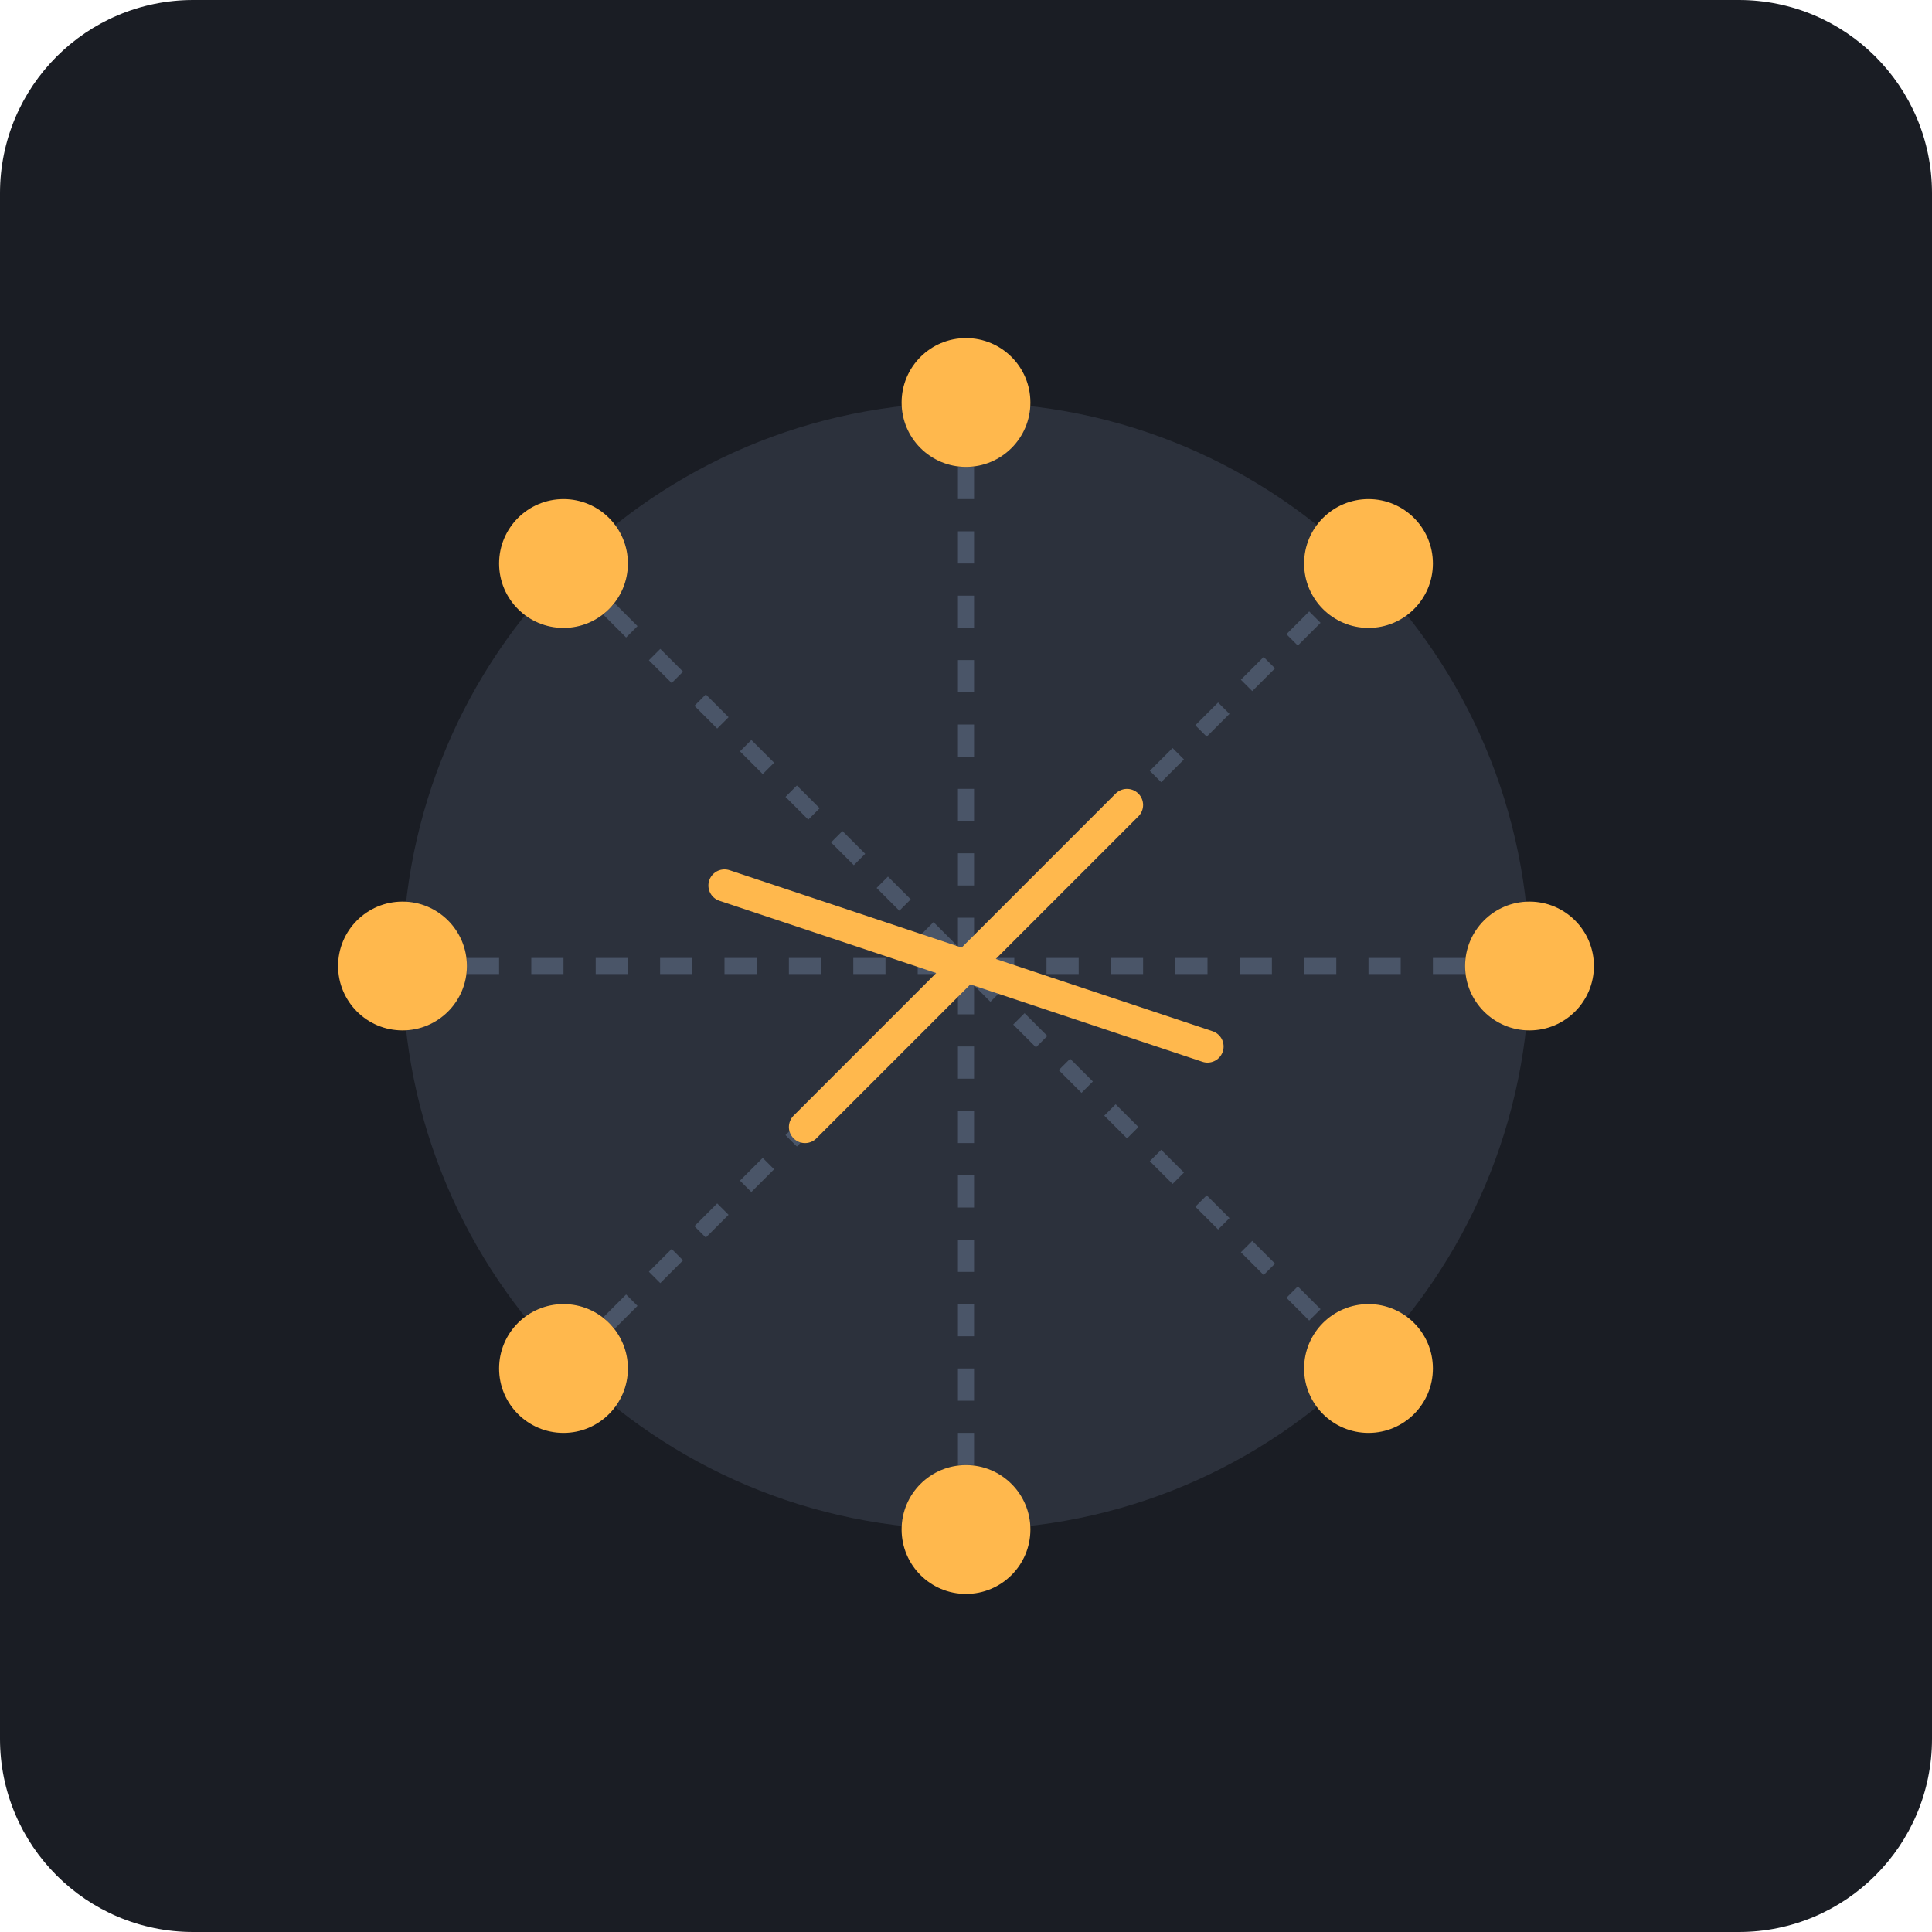
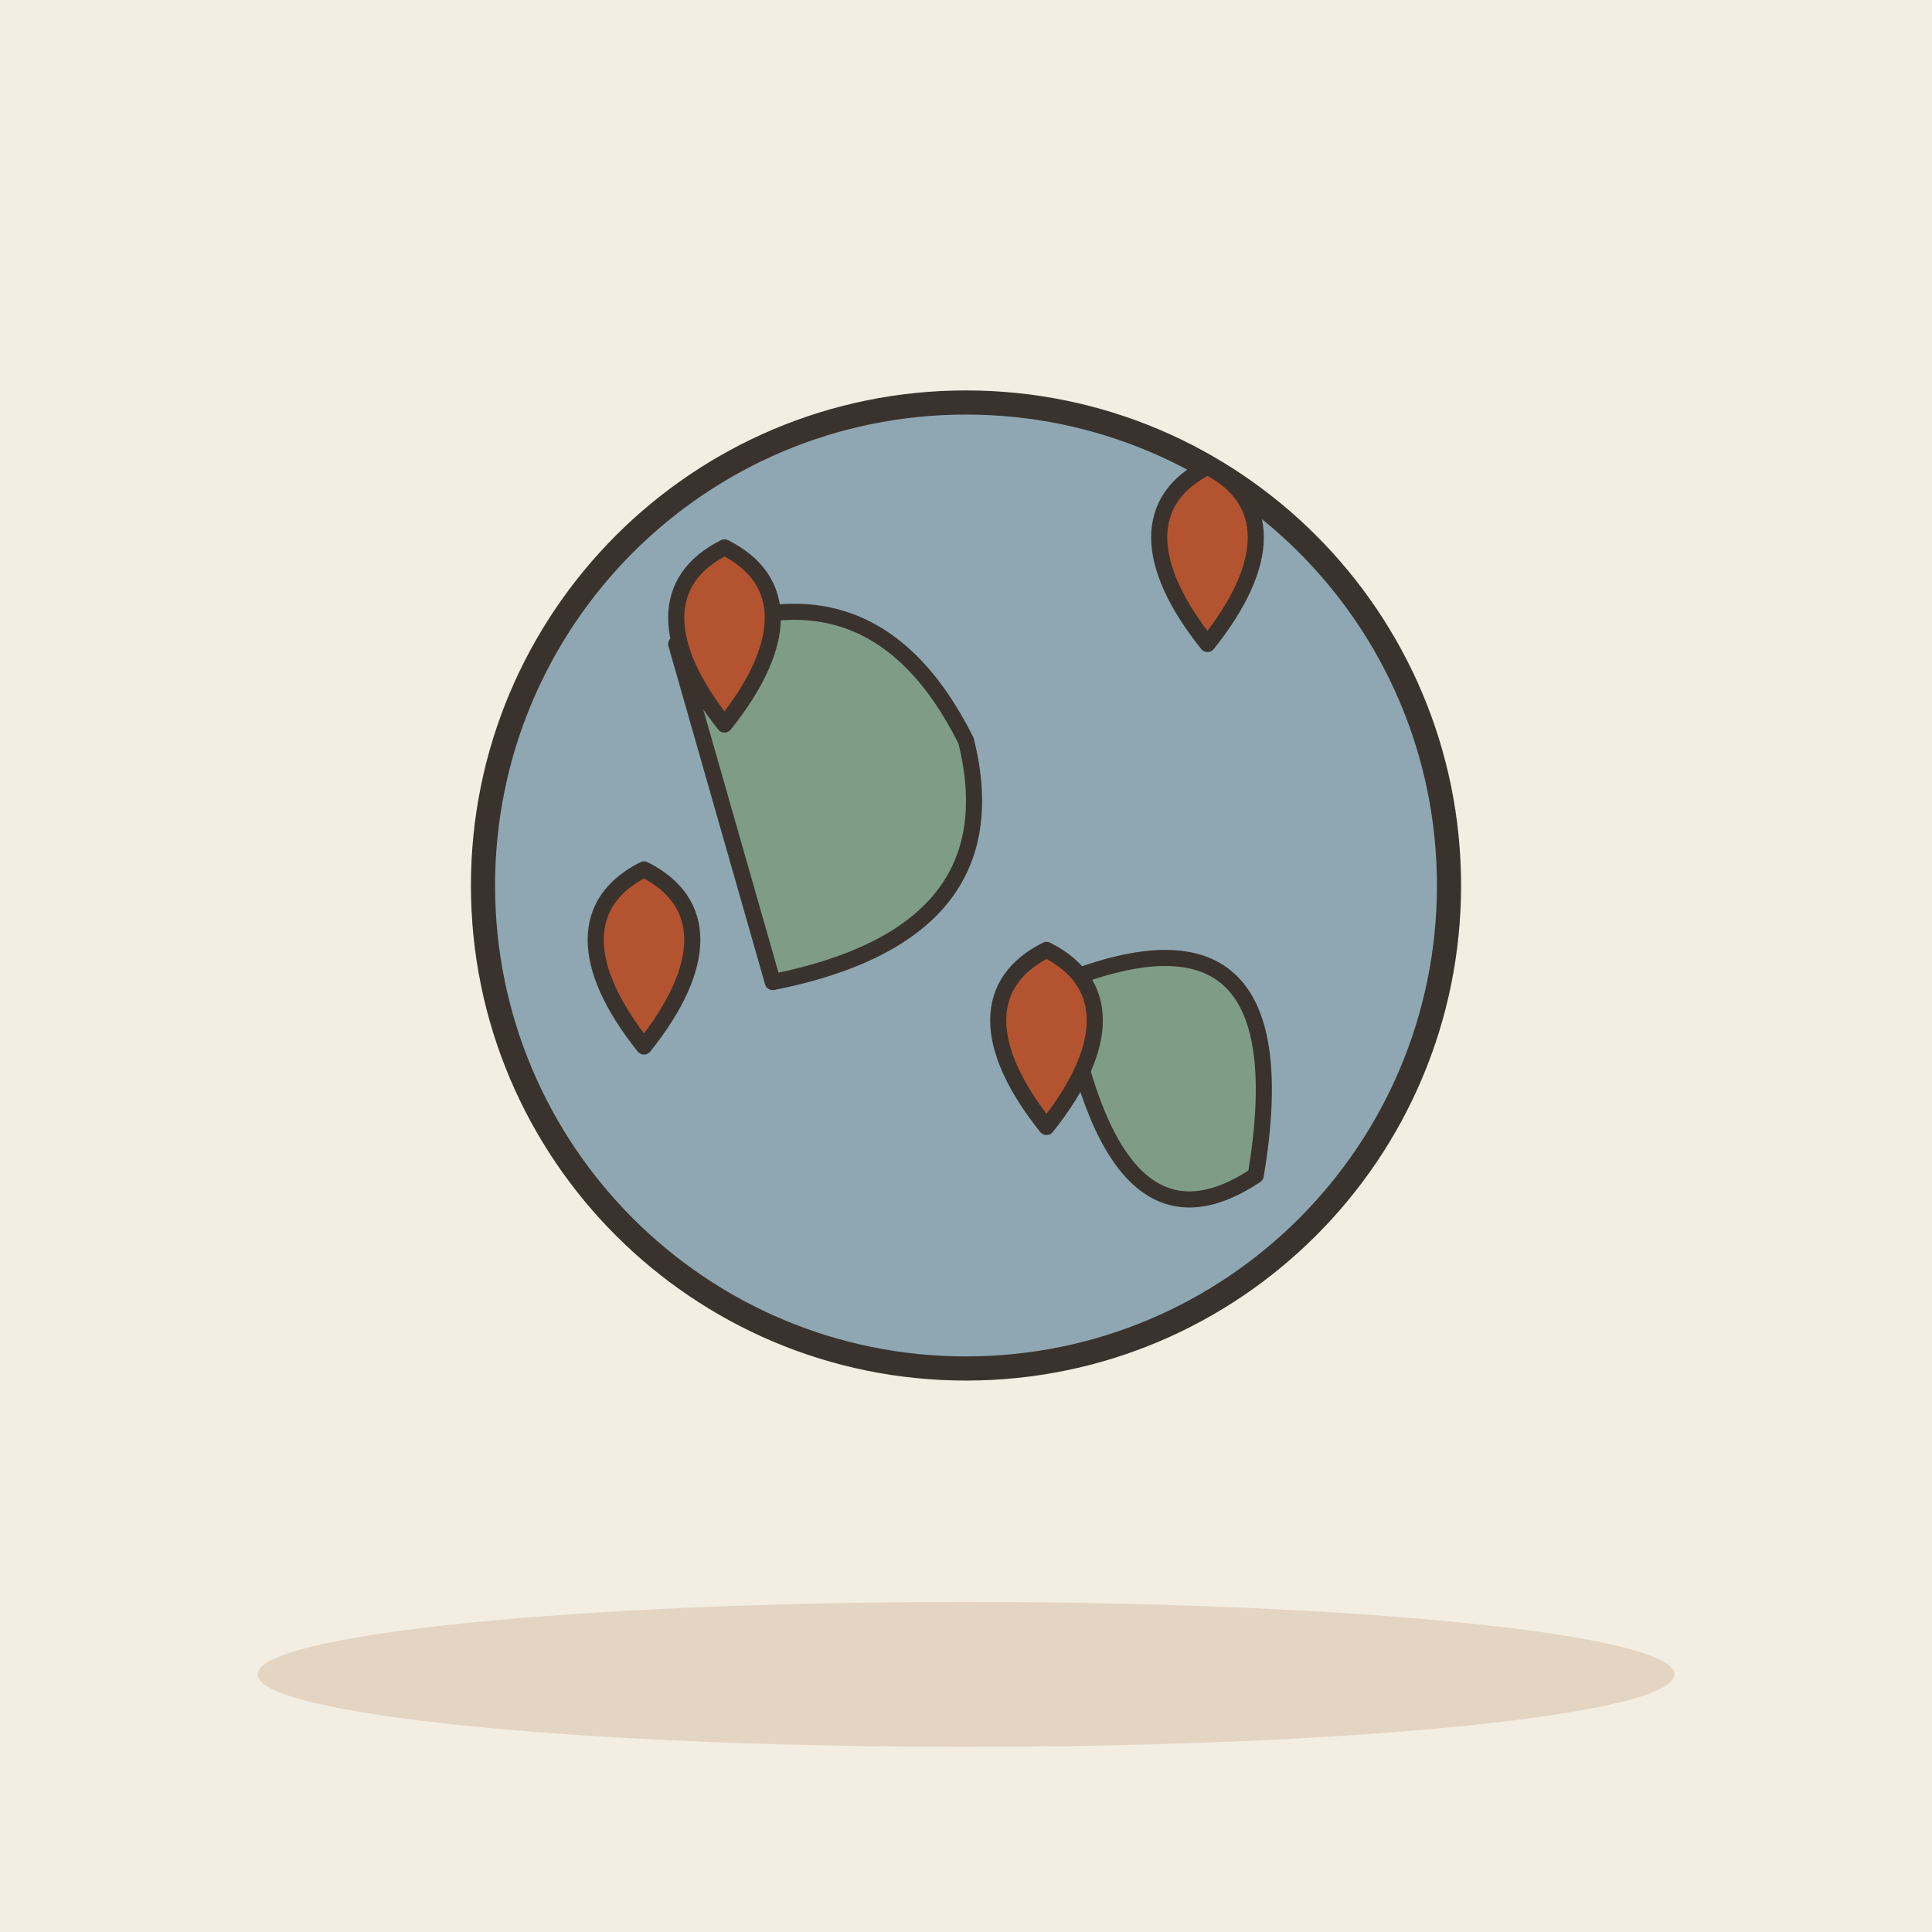
- <svg xmlns="http://www.w3.org/2000/svg" viewBox="0 0 240 240">
-   <rect width="240" height="240" rx="24" fill="#1A1D24" />
-   <circle cx="120" cy="120" r="70" fill="#2C313C" />
-   <path d="M120 50 L120 190 M50 120 L190 120 M70 70 L170 170 M70 170 L170 70" stroke="#4A5568" stroke-width="2" stroke-dasharray="4 4" />
-   <circle cx="120" cy="50" r="8" fill="#FFB84D" />
-   <circle cx="190" cy="120" r="8" fill="#FFB84D" />
-   <circle cx="120" cy="190" r="8" fill="#FFB84D" />
-   <circle cx="50" cy="120" r="8" fill="#FFB84D" />
-   <circle cx="70" cy="70" r="8" fill="#FFB84D" />
-   <circle cx="170" cy="170" r="8" fill="#FFB84D" />
-   <circle cx="70" cy="170" r="8" fill="#FFB84D" />
-   <circle cx="170" cy="70" r="8" fill="#FFB84D" />
-   <path d="M120 120 L140 100" stroke="#FFB84D" stroke-width="4" stroke-linecap="round" />
-   <path d="M120 120 L100 140" stroke="#FFB84D" stroke-width="4" stroke-linecap="round" />
-   <path d="M120 120 L150 130" stroke="#FFB84D" stroke-width="4" stroke-linecap="round" />
-   <path d="M120 120 L90 110" stroke="#FFB84D" stroke-width="4" stroke-linecap="round" />
+ <svg xmlns="http://www.w3.org/2000/svg" viewBox="0 0 240 240" data-style="editorial">
+   <rect width="240" height="240" fill="#F4EDE2" />
+   <ellipse cx="120" cy="208" rx="88" ry="9" fill="#E3D5C1" />
+   <circle cx="120" cy="110" r="60" fill="#8FA7B3" stroke="#3A332D" stroke-width="3" stroke-linecap="round" stroke-linejoin="round" />
+   <path d="M84 80Q108 68 120 92Q126 116 96 122Z" fill="#7E9C86" stroke="#3A332D" stroke-width="2" stroke-linecap="round" stroke-linejoin="round" />
+   <path d="M132 122Q162 110 156 146Q138 158 132 122Z" fill="#7E9C86" stroke="#3A332D" stroke-width="2" stroke-linecap="round" stroke-linejoin="round" />
+   <g transform="translate(90 90)">
+     <path d="M0 0C-8 -10 -8 -18 0 -22C8 -18 8 -10 0 0Z" fill="#B4532F" stroke="#3A332D" stroke-width="2" stroke-linecap="round" stroke-linejoin="round" />
+   </g>
+   <g transform="translate(150 80)">
+     <path d="M0 0C-8 -10 -8 -18 0 -22C8 -18 8 -10 0 0Z" fill="#B4532F" stroke="#3A332D" stroke-width="2" stroke-linecap="round" stroke-linejoin="round" />
+   </g>
+   <g transform="translate(130 140)">
+     <path d="M0 0C-8 -10 -8 -18 0 -22C8 -18 8 -10 0 0Z" fill="#B4532F" stroke="#3A332D" stroke-width="2" stroke-linecap="round" stroke-linejoin="round" />
+   </g>
+   <g transform="translate(80 130)">
+     <path d="M0 0C-8 -10 -8 -18 0 -22C8 -18 8 -10 0 0Z" fill="#B4532F" stroke="#3A332D" stroke-width="2" stroke-linecap="round" stroke-linejoin="round" />
+   </g>
</svg>
